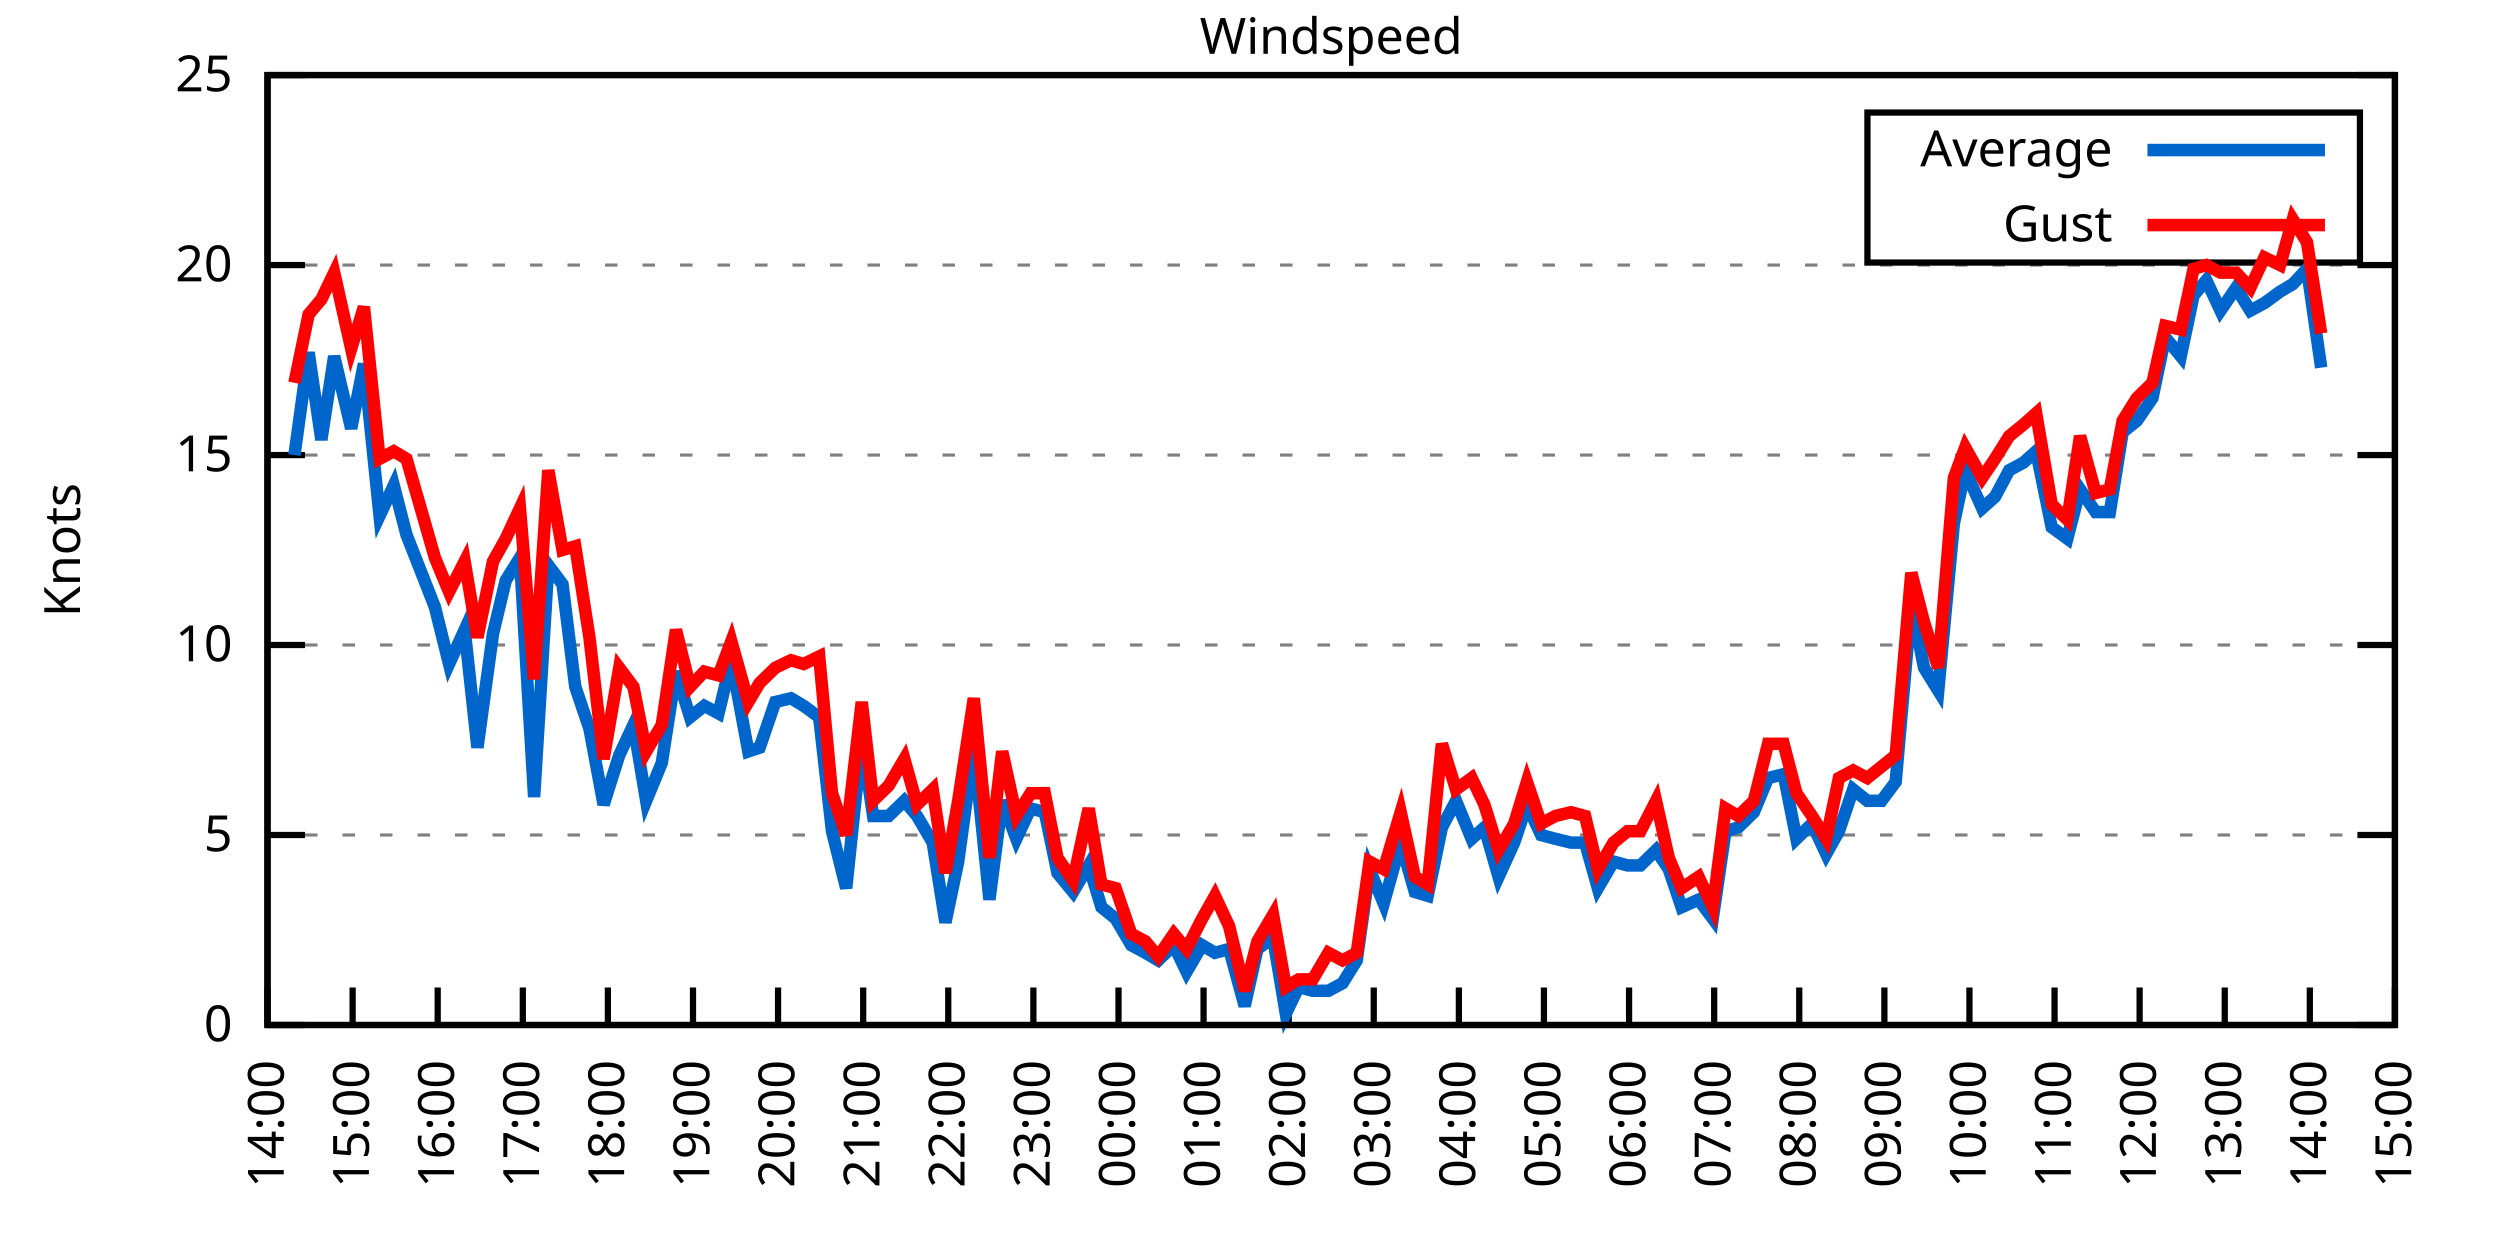
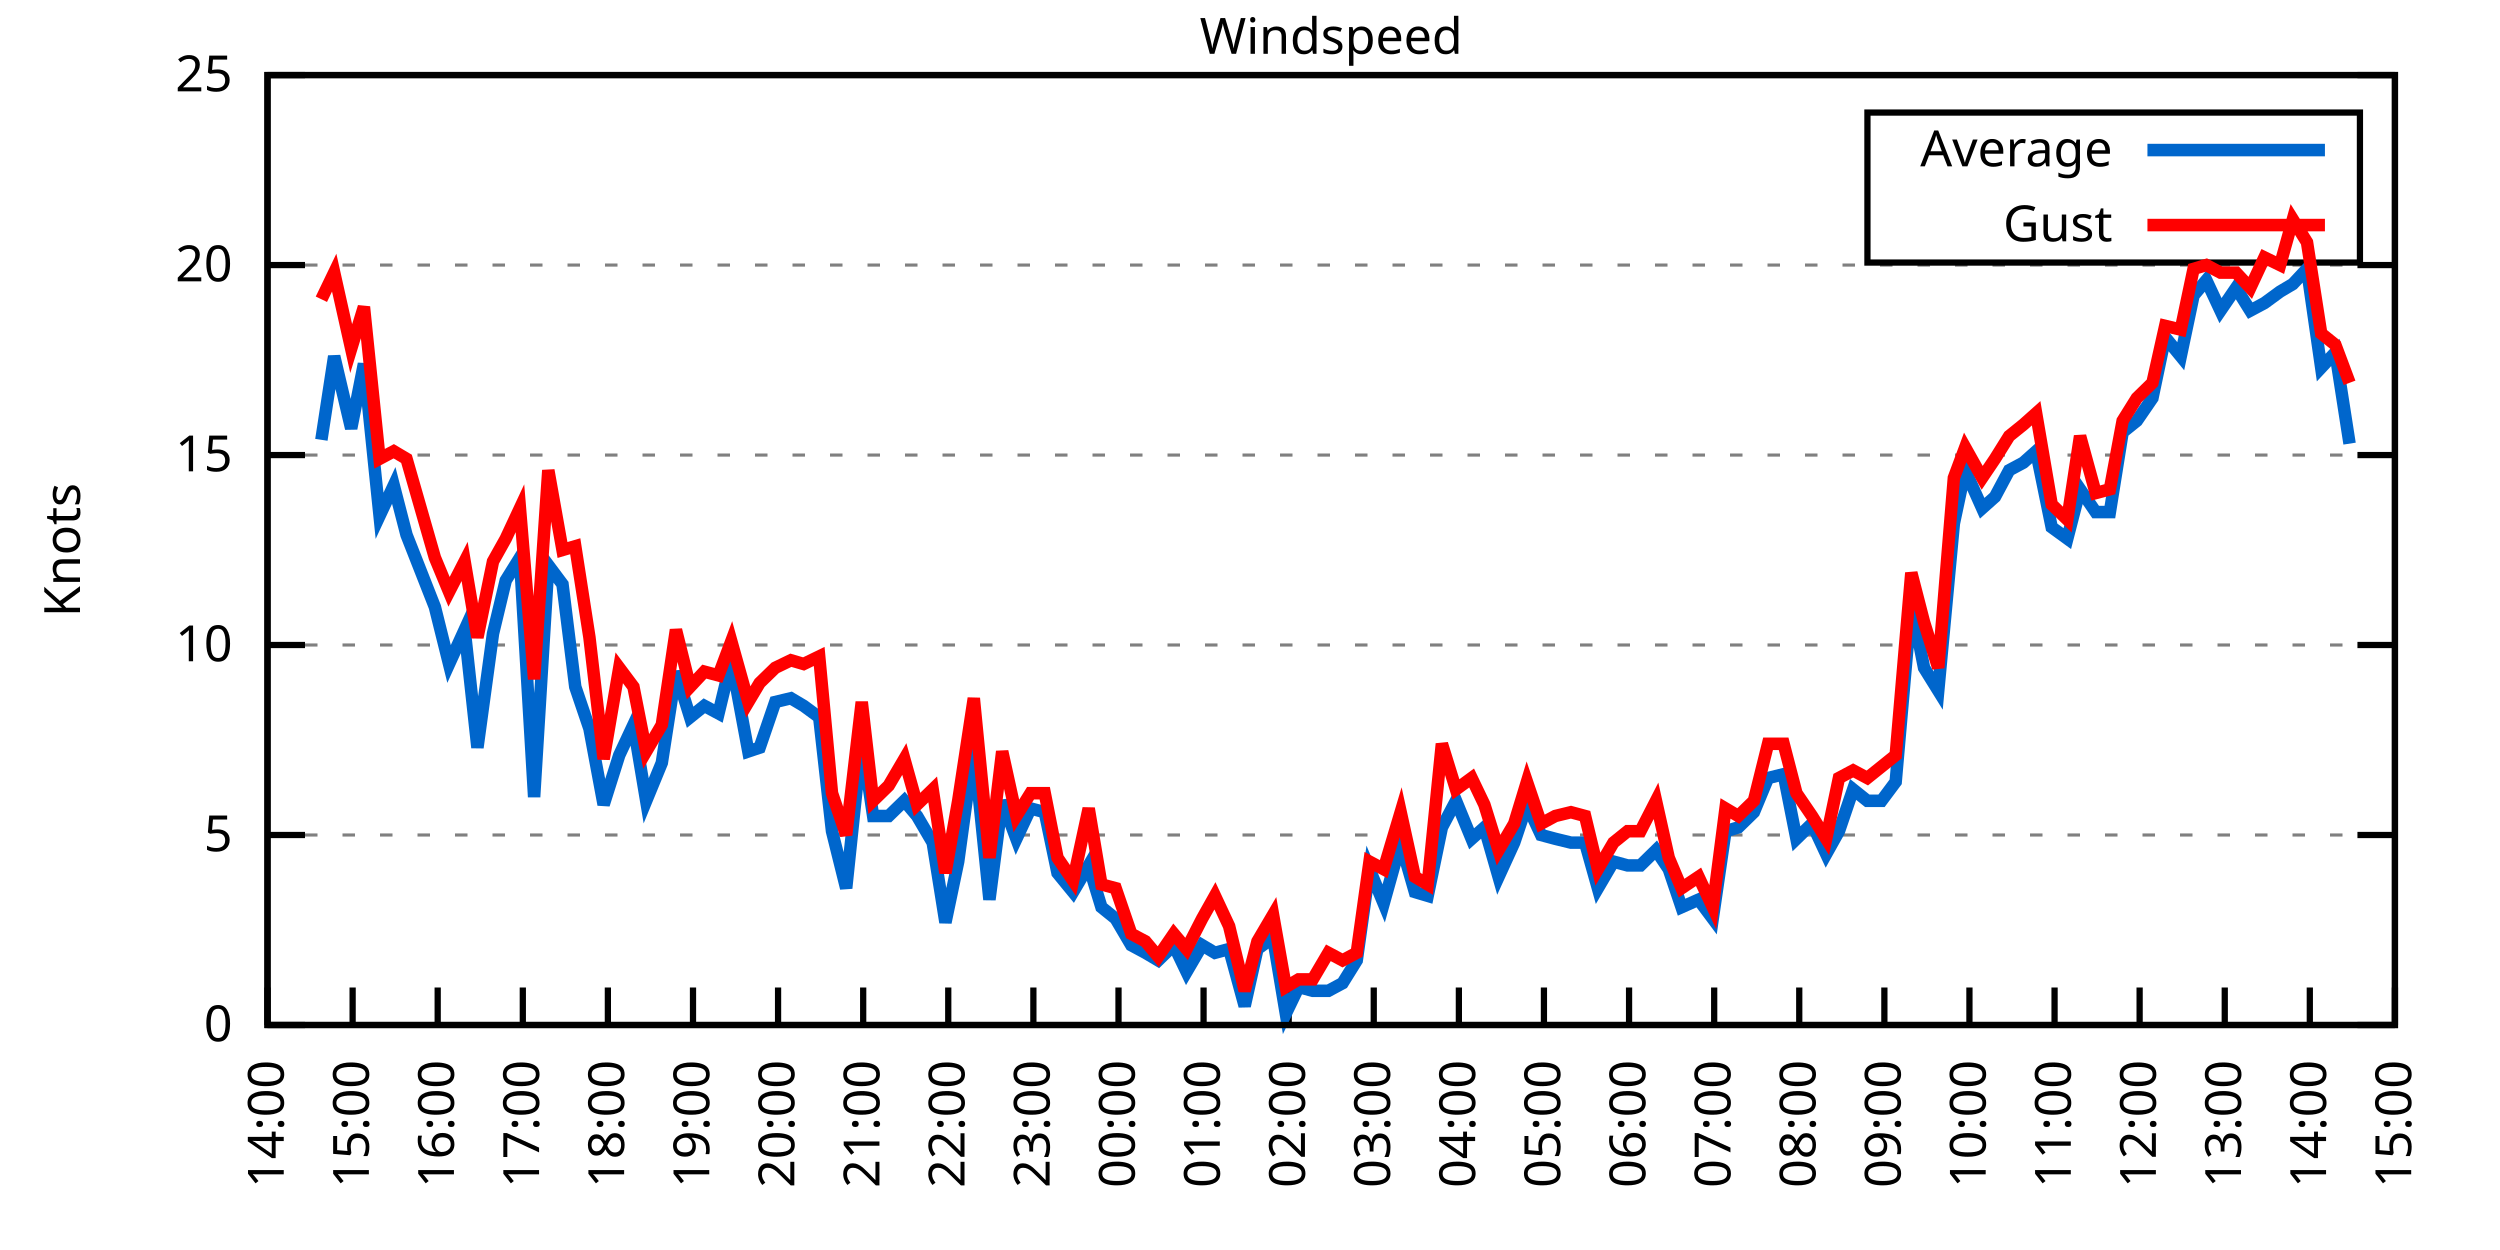
<svg xmlns="http://www.w3.org/2000/svg" xmlns:xlink="http://www.w3.org/1999/xlink" width="400" height="200" viewBox="0 0 400 200">
  <g id="gnuplot_canvas">
    <rect x="0" y="0" width="400" height="200" fill="none" />
    <defs>
      <circle id="gpDot" r="0.5" stroke-width="0.5" stroke="currentColor" />
      <path id="gpPt0" stroke-width="0.333" stroke="currentColor" d="M-1,0 h2 M0,-1 v2" />
      <path id="gpPt1" stroke-width="0.333" stroke="currentColor" d="M-1,-1 L1,1 M1,-1 L-1,1" />
      <path id="gpPt2" stroke-width="0.333" stroke="currentColor" d="M-1,0 L1,0 M0,-1 L0,1 M-1,-1 L1,1 M-1,1 L1,-1" />
      <rect id="gpPt3" stroke-width="0.333" stroke="currentColor" x="-1" y="-1" width="2" height="2" />
      <rect id="gpPt4" stroke-width="0.333" stroke="currentColor" fill="currentColor" x="-1" y="-1" width="2" height="2" />
      <circle id="gpPt5" stroke-width="0.333" stroke="currentColor" cx="0" cy="0" r="1" />
      <use xlink:href="#gpPt5" id="gpPt6" fill="currentColor" stroke="none" />
      <path id="gpPt7" stroke-width="0.333" stroke="currentColor" d="M0,-1.33 L-1.33,0.67 L1.33,0.67 z" />
      <use xlink:href="#gpPt7" id="gpPt8" fill="currentColor" stroke="none" />
      <use xlink:href="#gpPt7" id="gpPt9" stroke="currentColor" transform="rotate(180)" />
      <use xlink:href="#gpPt9" id="gpPt10" fill="currentColor" stroke="none" />
      <use xlink:href="#gpPt3" id="gpPt11" stroke="currentColor" transform="rotate(45)" />
      <use xlink:href="#gpPt11" id="gpPt12" fill="currentColor" stroke="none" />
      <path id="gpPt13" stroke-width="0.333" stroke="currentColor" d="M0,1.330 L1.265,0.411 L0.782,-1.067 L-0.782,-1.076 L-1.265,0.411 z" />
      <use xlink:href="#gpPt13" id="gpPt14" fill="currentColor" stroke="none" />
      <filter id="textbox" filterUnits="objectBoundingBox" x="0" y="0" height="1" width="1">
        <feFlood flood-color="white" flood-opacity="1" result="bgnd" />
        <feComposite in="SourceGraphic" in2="bgnd" operator="atop" />
      </filter>
      <filter id="greybox" filterUnits="objectBoundingBox" x="0" y="0" height="1" width="1">
        <feFlood flood-color="lightgrey" flood-opacity="1" result="grey" />
        <feComposite in="SourceGraphic" in2="grey" operator="atop" />
      </filter>
    </defs>
    <g fill="none" color="white" stroke="currentColor" stroke-width="1.00" stroke-linecap="butt" stroke-linejoin="miter">
</g>
    <g fill="none" color="black" stroke="currentColor" stroke-width="1.00" stroke-linecap="butt" stroke-linejoin="miter">
      <g stroke="none" shape-rendering="crispEdges">
        <polygon fill="rgb(255, 255, 255)" points="42.80,164.00 383.18,164.00 383.18,12.02 42.80,12.02 " />
      </g>
    </g>
    <g fill="none" color="black" stroke="currentColor" stroke-width="1.00" stroke-linecap="butt" stroke-linejoin="miter">
</g>
    <g fill="none" color="black" stroke="black" stroke-width="0.50" stroke-linecap="butt" stroke-linejoin="miter">
</g>
    <g fill="none" color="gray" stroke="currentColor" stroke-width="0.50" stroke-linecap="butt" stroke-linejoin="miter">
      <path stroke="gray" stroke-dasharray="2,4" class="gridline" d="M42.80,164.00 L383.19,164.00  " />
    </g>
    <g fill="none" color="gray" stroke="gray" stroke-width="1.00" stroke-linecap="butt" stroke-linejoin="miter">
</g>
    <g fill="none" color="black" stroke="currentColor" stroke-width="1.00" stroke-linecap="butt" stroke-linejoin="miter">
      <path stroke="black" d="M42.80,164.00 L48.80,164.00 M383.19,164.00 L377.19,164.00  " />
      <g transform="translate(37.20,166.60)" stroke="none" fill="black" font-family="Sans" font-size="8.00" text-anchor="end">
        <text>
          <tspan font-family="Sans"> 0</tspan>
        </text>
      </g>
    </g>
    <g fill="none" color="black" stroke="currentColor" stroke-width="1.00" stroke-linecap="butt" stroke-linejoin="miter">
</g>
    <g fill="none" color="black" stroke="black" stroke-width="0.50" stroke-linecap="butt" stroke-linejoin="miter">
</g>
    <g fill="none" color="gray" stroke="currentColor" stroke-width="0.50" stroke-linecap="butt" stroke-linejoin="miter">
      <path stroke="gray" stroke-dasharray="2,4" class="gridline" d="M42.80,133.60 L383.19,133.60  " />
    </g>
    <g fill="none" color="gray" stroke="gray" stroke-width="1.00" stroke-linecap="butt" stroke-linejoin="miter">
</g>
    <g fill="none" color="black" stroke="currentColor" stroke-width="1.00" stroke-linecap="butt" stroke-linejoin="miter">
      <path stroke="black" d="M42.80,133.60 L48.80,133.60 M383.19,133.60 L377.19,133.60  " />
      <g transform="translate(37.20,136.20)" stroke="none" fill="black" font-family="Sans" font-size="8.00" text-anchor="end">
        <text>
          <tspan font-family="Sans"> 5</tspan>
        </text>
      </g>
    </g>
    <g fill="none" color="black" stroke="currentColor" stroke-width="1.00" stroke-linecap="butt" stroke-linejoin="miter">
</g>
    <g fill="none" color="black" stroke="black" stroke-width="0.50" stroke-linecap="butt" stroke-linejoin="miter">
</g>
    <g fill="none" color="gray" stroke="currentColor" stroke-width="0.50" stroke-linecap="butt" stroke-linejoin="miter">
      <path stroke="gray" stroke-dasharray="2,4" class="gridline" d="M42.80,103.20 L383.19,103.20  " />
    </g>
    <g fill="none" color="gray" stroke="gray" stroke-width="1.00" stroke-linecap="butt" stroke-linejoin="miter">
</g>
    <g fill="none" color="black" stroke="currentColor" stroke-width="1.00" stroke-linecap="butt" stroke-linejoin="miter">
      <path stroke="black" d="M42.80,103.20 L48.80,103.20 M383.19,103.20 L377.19,103.20  " />
      <g transform="translate(37.20,105.80)" stroke="none" fill="black" font-family="Sans" font-size="8.00" text-anchor="end">
        <text>
          <tspan font-family="Sans"> 10</tspan>
        </text>
      </g>
    </g>
    <g fill="none" color="black" stroke="currentColor" stroke-width="1.00" stroke-linecap="butt" stroke-linejoin="miter">
</g>
    <g fill="none" color="black" stroke="black" stroke-width="0.50" stroke-linecap="butt" stroke-linejoin="miter">
</g>
    <g fill="none" color="gray" stroke="currentColor" stroke-width="0.50" stroke-linecap="butt" stroke-linejoin="miter">
      <path stroke="gray" stroke-dasharray="2,4" class="gridline" d="M42.80,72.81 L383.19,72.81  " />
    </g>
    <g fill="none" color="gray" stroke="gray" stroke-width="1.00" stroke-linecap="butt" stroke-linejoin="miter">
</g>
    <g fill="none" color="black" stroke="currentColor" stroke-width="1.00" stroke-linecap="butt" stroke-linejoin="miter">
      <path stroke="black" d="M42.80,72.81 L48.80,72.81 M383.19,72.81 L377.19,72.81  " />
      <g transform="translate(37.20,75.41)" stroke="none" fill="black" font-family="Sans" font-size="8.00" text-anchor="end">
        <text>
          <tspan font-family="Sans"> 15</tspan>
        </text>
      </g>
    </g>
    <g fill="none" color="black" stroke="currentColor" stroke-width="1.00" stroke-linecap="butt" stroke-linejoin="miter">
</g>
    <g fill="none" color="black" stroke="black" stroke-width="0.50" stroke-linecap="butt" stroke-linejoin="miter">
</g>
    <g fill="none" color="gray" stroke="currentColor" stroke-width="0.50" stroke-linecap="butt" stroke-linejoin="miter">
      <path stroke="gray" stroke-dasharray="2,4" class="gridline" d="M42.80,42.41 L383.19,42.41  " />
    </g>
    <g fill="none" color="gray" stroke="gray" stroke-width="1.00" stroke-linecap="butt" stroke-linejoin="miter">
</g>
    <g fill="none" color="black" stroke="currentColor" stroke-width="1.00" stroke-linecap="butt" stroke-linejoin="miter">
      <path stroke="black" d="M42.80,42.41 L48.80,42.41 M383.19,42.41 L377.19,42.41  " />
      <g transform="translate(37.20,45.01)" stroke="none" fill="black" font-family="Sans" font-size="8.00" text-anchor="end">
        <text>
          <tspan font-family="Sans"> 20</tspan>
        </text>
      </g>
    </g>
    <g fill="none" color="black" stroke="currentColor" stroke-width="1.00" stroke-linecap="butt" stroke-linejoin="miter">
</g>
    <g fill="none" color="black" stroke="black" stroke-width="0.50" stroke-linecap="butt" stroke-linejoin="miter">
</g>
    <g fill="none" color="gray" stroke="currentColor" stroke-width="0.50" stroke-linecap="butt" stroke-linejoin="miter">
      <path stroke="gray" stroke-dasharray="2,4" class="gridline" d="M42.80,12.01 L383.19,12.01  " />
    </g>
    <g fill="none" color="gray" stroke="gray" stroke-width="1.00" stroke-linecap="butt" stroke-linejoin="miter">
</g>
    <g fill="none" color="black" stroke="currentColor" stroke-width="1.00" stroke-linecap="butt" stroke-linejoin="miter">
      <path stroke="black" d="M42.80,12.01 L48.80,12.01 M383.19,12.01 L377.19,12.01  " />
      <g transform="translate(37.20,14.61)" stroke="none" fill="black" font-family="Sans" font-size="8.00" text-anchor="end">
        <text>
          <tspan font-family="Sans"> 25</tspan>
        </text>
      </g>
    </g>
    <g fill="none" color="black" stroke="currentColor" stroke-width="1.00" stroke-linecap="butt" stroke-linejoin="miter">
      <path stroke="black" d="M42.80,164.00 L42.80,158.00  " />
      <g transform="translate(45.40,169.60) rotate(270.00)" stroke="none" fill="black" font-family="Sans" font-size="8.00" text-anchor="end">
        <text>
          <tspan font-family="Sans">14:00</tspan>
        </text>
      </g>
    </g>
    <g fill="none" color="black" stroke="currentColor" stroke-width="1.00" stroke-linecap="butt" stroke-linejoin="miter">
      <path stroke="black" d="M56.42,164.00 L56.42,158.00  " />
      <g transform="translate(59.02,169.60) rotate(270.00)" stroke="none" fill="black" font-family="Sans" font-size="8.00" text-anchor="end">
        <text>
          <tspan font-family="Sans">15:00</tspan>
        </text>
      </g>
    </g>
    <g fill="none" color="black" stroke="currentColor" stroke-width="1.00" stroke-linecap="butt" stroke-linejoin="miter">
      <path stroke="black" d="M70.03,164.00 L70.03,158.00  " />
      <g transform="translate(72.63,169.60) rotate(270.00)" stroke="none" fill="black" font-family="Sans" font-size="8.00" text-anchor="end">
        <text>
          <tspan font-family="Sans">16:00</tspan>
        </text>
      </g>
    </g>
    <g fill="none" color="black" stroke="currentColor" stroke-width="1.00" stroke-linecap="butt" stroke-linejoin="miter">
      <path stroke="black" d="M83.65,164.00 L83.65,158.00  " />
      <g transform="translate(86.25,169.60) rotate(270.00)" stroke="none" fill="black" font-family="Sans" font-size="8.00" text-anchor="end">
        <text>
          <tspan font-family="Sans">17:00</tspan>
        </text>
      </g>
    </g>
    <g fill="none" color="black" stroke="currentColor" stroke-width="1.00" stroke-linecap="butt" stroke-linejoin="miter">
      <path stroke="black" d="M97.26,164.00 L97.26,158.00  " />
      <g transform="translate(99.86,169.60) rotate(270.00)" stroke="none" fill="black" font-family="Sans" font-size="8.00" text-anchor="end">
        <text>
          <tspan font-family="Sans">18:00</tspan>
        </text>
      </g>
    </g>
    <g fill="none" color="black" stroke="currentColor" stroke-width="1.00" stroke-linecap="butt" stroke-linejoin="miter">
      <path stroke="black" d="M110.88,164.00 L110.88,158.00  " />
      <g transform="translate(113.48,169.60) rotate(270.00)" stroke="none" fill="black" font-family="Sans" font-size="8.00" text-anchor="end">
        <text>
          <tspan font-family="Sans">19:00</tspan>
        </text>
      </g>
    </g>
    <g fill="none" color="black" stroke="currentColor" stroke-width="1.00" stroke-linecap="butt" stroke-linejoin="miter">
      <path stroke="black" d="M124.49,164.00 L124.49,158.00  " />
      <g transform="translate(127.09,169.60) rotate(270.00)" stroke="none" fill="black" font-family="Sans" font-size="8.00" text-anchor="end">
        <text>
          <tspan font-family="Sans">20:00</tspan>
        </text>
      </g>
    </g>
    <g fill="none" color="black" stroke="currentColor" stroke-width="1.00" stroke-linecap="butt" stroke-linejoin="miter">
      <path stroke="black" d="M138.11,164.00 L138.11,158.00  " />
      <g transform="translate(140.71,169.60) rotate(270.00)" stroke="none" fill="black" font-family="Sans" font-size="8.00" text-anchor="end">
        <text>
          <tspan font-family="Sans">21:00</tspan>
        </text>
      </g>
    </g>
    <g fill="none" color="black" stroke="currentColor" stroke-width="1.00" stroke-linecap="butt" stroke-linejoin="miter">
      <path stroke="black" d="M151.72,164.00 L151.72,158.00  " />
      <g transform="translate(154.32,169.60) rotate(270.00)" stroke="none" fill="black" font-family="Sans" font-size="8.00" text-anchor="end">
        <text>
          <tspan font-family="Sans">22:00</tspan>
        </text>
      </g>
    </g>
    <g fill="none" color="black" stroke="currentColor" stroke-width="1.00" stroke-linecap="butt" stroke-linejoin="miter">
      <path stroke="black" d="M165.34,164.00 L165.34,158.00  " />
      <g transform="translate(167.94,169.60) rotate(270.00)" stroke="none" fill="black" font-family="Sans" font-size="8.00" text-anchor="end">
        <text>
          <tspan font-family="Sans">23:00</tspan>
        </text>
      </g>
    </g>
    <g fill="none" color="black" stroke="currentColor" stroke-width="1.00" stroke-linecap="butt" stroke-linejoin="miter">
      <path stroke="black" d="M178.96,164.00 L178.96,158.00  " />
      <g transform="translate(181.56,169.60) rotate(270.00)" stroke="none" fill="black" font-family="Sans" font-size="8.00" text-anchor="end">
        <text>
          <tspan font-family="Sans">00:00</tspan>
        </text>
      </g>
    </g>
    <g fill="none" color="black" stroke="currentColor" stroke-width="1.00" stroke-linecap="butt" stroke-linejoin="miter">
      <path stroke="black" d="M192.57,164.00 L192.57,158.00  " />
      <g transform="translate(195.17,169.60) rotate(270.00)" stroke="none" fill="black" font-family="Sans" font-size="8.00" text-anchor="end">
        <text>
          <tspan font-family="Sans">01:00</tspan>
        </text>
      </g>
    </g>
    <g fill="none" color="black" stroke="currentColor" stroke-width="1.00" stroke-linecap="butt" stroke-linejoin="miter">
      <path stroke="black" d="M206.19,164.00 L206.19,158.00  " />
      <g transform="translate(208.79,169.60) rotate(270.00)" stroke="none" fill="black" font-family="Sans" font-size="8.00" text-anchor="end">
        <text>
          <tspan font-family="Sans">02:00</tspan>
        </text>
      </g>
    </g>
    <g fill="none" color="black" stroke="currentColor" stroke-width="1.00" stroke-linecap="butt" stroke-linejoin="miter">
      <path stroke="black" d="M219.80,164.00 L219.80,158.00  " />
      <g transform="translate(222.40,169.60) rotate(270.00)" stroke="none" fill="black" font-family="Sans" font-size="8.00" text-anchor="end">
        <text>
          <tspan font-family="Sans">03:00</tspan>
        </text>
      </g>
    </g>
    <g fill="none" color="black" stroke="currentColor" stroke-width="1.00" stroke-linecap="butt" stroke-linejoin="miter">
      <path stroke="black" d="M233.42,164.00 L233.42,158.00  " />
      <g transform="translate(236.02,169.60) rotate(270.00)" stroke="none" fill="black" font-family="Sans" font-size="8.00" text-anchor="end">
        <text>
          <tspan font-family="Sans">04:00</tspan>
        </text>
      </g>
    </g>
    <g fill="none" color="black" stroke="currentColor" stroke-width="1.00" stroke-linecap="butt" stroke-linejoin="miter">
      <path stroke="black" d="M247.03,164.00 L247.03,158.00  " />
      <g transform="translate(249.63,169.60) rotate(270.00)" stroke="none" fill="black" font-family="Sans" font-size="8.00" text-anchor="end">
        <text>
          <tspan font-family="Sans">05:00</tspan>
        </text>
      </g>
    </g>
    <g fill="none" color="black" stroke="currentColor" stroke-width="1.00" stroke-linecap="butt" stroke-linejoin="miter">
      <path stroke="black" d="M260.65,164.00 L260.65,158.00  " />
      <g transform="translate(263.25,169.60) rotate(270.00)" stroke="none" fill="black" font-family="Sans" font-size="8.00" text-anchor="end">
        <text>
          <tspan font-family="Sans">06:00</tspan>
        </text>
      </g>
    </g>
    <g fill="none" color="black" stroke="currentColor" stroke-width="1.00" stroke-linecap="butt" stroke-linejoin="miter">
      <path stroke="black" d="M274.27,164.00 L274.27,158.00  " />
      <g transform="translate(276.87,169.60) rotate(270.00)" stroke="none" fill="black" font-family="Sans" font-size="8.00" text-anchor="end">
        <text>
          <tspan font-family="Sans">07:00</tspan>
        </text>
      </g>
    </g>
    <g fill="none" color="black" stroke="currentColor" stroke-width="1.00" stroke-linecap="butt" stroke-linejoin="miter">
      <path stroke="black" d="M287.88,164.00 L287.88,158.00  " />
      <g transform="translate(290.48,169.60) rotate(270.00)" stroke="none" fill="black" font-family="Sans" font-size="8.00" text-anchor="end">
        <text>
          <tspan font-family="Sans">08:00</tspan>
        </text>
      </g>
    </g>
    <g fill="none" color="black" stroke="currentColor" stroke-width="1.00" stroke-linecap="butt" stroke-linejoin="miter">
      <path stroke="black" d="M301.50,164.00 L301.50,158.00  " />
      <g transform="translate(304.10,169.60) rotate(270.00)" stroke="none" fill="black" font-family="Sans" font-size="8.00" text-anchor="end">
        <text>
          <tspan font-family="Sans">09:00</tspan>
        </text>
      </g>
    </g>
    <g fill="none" color="black" stroke="currentColor" stroke-width="1.00" stroke-linecap="butt" stroke-linejoin="miter">
      <path stroke="black" d="M315.11,164.00 L315.11,158.00  " />
      <g transform="translate(317.71,169.60) rotate(270.00)" stroke="none" fill="black" font-family="Sans" font-size="8.00" text-anchor="end">
        <text>
          <tspan font-family="Sans">10:00</tspan>
        </text>
      </g>
    </g>
    <g fill="none" color="black" stroke="currentColor" stroke-width="1.00" stroke-linecap="butt" stroke-linejoin="miter">
      <path stroke="black" d="M328.73,164.00 L328.73,158.00  " />
      <g transform="translate(331.33,169.60) rotate(270.00)" stroke="none" fill="black" font-family="Sans" font-size="8.00" text-anchor="end">
        <text>
          <tspan font-family="Sans">11:00</tspan>
        </text>
      </g>
    </g>
    <g fill="none" color="black" stroke="currentColor" stroke-width="1.00" stroke-linecap="butt" stroke-linejoin="miter">
      <path stroke="black" d="M342.34,164.00 L342.34,158.00  " />
      <g transform="translate(344.94,169.60) rotate(270.00)" stroke="none" fill="black" font-family="Sans" font-size="8.00" text-anchor="end">
        <text>
          <tspan font-family="Sans">12:00</tspan>
        </text>
      </g>
    </g>
    <g fill="none" color="black" stroke="currentColor" stroke-width="1.00" stroke-linecap="butt" stroke-linejoin="miter">
      <path stroke="black" d="M355.96,164.00 L355.96,158.00  " />
      <g transform="translate(358.56,169.60) rotate(270.00)" stroke="none" fill="black" font-family="Sans" font-size="8.00" text-anchor="end">
        <text>
          <tspan font-family="Sans">13:00</tspan>
        </text>
      </g>
    </g>
    <g fill="none" color="black" stroke="currentColor" stroke-width="1.00" stroke-linecap="butt" stroke-linejoin="miter">
      <path stroke="black" d="M369.57,164.00 L369.57,158.00  " />
      <g transform="translate(372.17,169.60) rotate(270.00)" stroke="none" fill="black" font-family="Sans" font-size="8.00" text-anchor="end">
        <text>
          <tspan font-family="Sans">14:00</tspan>
        </text>
      </g>
    </g>
    <g fill="none" color="black" stroke="currentColor" stroke-width="1.00" stroke-linecap="butt" stroke-linejoin="miter">
      <path stroke="black" d="M383.19,164.00 L383.19,158.00  " />
      <g transform="translate(385.79,169.60) rotate(270.00)" stroke="none" fill="black" font-family="Sans" font-size="8.00" text-anchor="end">
        <text>
          <tspan font-family="Sans">15:00</tspan>
        </text>
      </g>
    </g>
    <g fill="none" color="black" stroke="currentColor" stroke-width="1.00" stroke-linecap="butt" stroke-linejoin="miter">
</g>
    <g fill="none" color="black" stroke="currentColor" stroke-width="1.00" stroke-linecap="butt" stroke-linejoin="miter">
      <path stroke="black" d="M42.80,12.01 L42.80,164.00 L383.19,164.00 L383.19,12.01 L42.80,12.01 Z  " />
    </g>
    <g fill="none" color="black" stroke="currentColor" stroke-width="1.00" stroke-linecap="butt" stroke-linejoin="miter">
</g>
    <g fill="none" color="black" stroke="currentColor" stroke-width="1.00" stroke-linecap="butt" stroke-linejoin="miter">
      <path stroke="black" d="M298.79,42.01 L298.79,18.01 L377.59,18.01 L377.59,42.01 L298.79,42.01 Z  " />
    </g>
    <g id="Windspeed_plot_1">
      <g fill="none" color="white" stroke="black" stroke-width="2.00" stroke-linecap="butt" stroke-linejoin="miter">
</g>
      <g fill="none" color="black" stroke="currentColor" stroke-width="2.00" stroke-linecap="butt" stroke-linejoin="miter">
        <g transform="translate(337.99,26.61)" stroke="none" fill="black" font-family="Sans" font-size="8.00" text-anchor="end">
          <text>
            <tspan font-family="Sans">Average</tspan>
          </text>
        </g>
      </g>
      <g fill="none" color="black" stroke="currentColor" stroke-width="2.00" stroke-linecap="butt" stroke-linejoin="miter">
-         <path stroke="rgb(  0, 102, 204)" d="M343.59,24.01 L371.99,24.01 M47.11,72.81 L49.38,56.39 L51.42,70.37 L53.47,57.00 L56.19,68.55 L58.23,58.21   L60.73,82.53 L63.00,77.67 L65.04,85.57 L69.58,97.12 L71.85,106.24 L74.34,100.77 L76.39,119.62 L78.88,101.38   L80.92,92.87 L83.19,89.22 L85.46,127.52 L87.73,90.44 L90.00,93.48 L92.04,109.89 L94.31,116.58 L96.58,128.74   L99.08,120.83 L101.35,115.97 L103.39,128.13 L105.89,122.05 L108.15,107.46 L110.42,114.76 L112.69,112.93 L114.96,114.15   L117.01,105.64 L119.73,120.23 L121.54,119.62 L124.04,112.32 L126.54,111.72 L128.58,112.93 L131.07,114.76 L133.12,132.99   L135.39,142.11 L137.88,118.40 L139.70,130.56 L142.19,130.56 L144.69,128.13 L146.73,130.56 L149.23,134.82 L151.27,147.59   L153.31,137.86 L155.81,119.62 L158.31,143.94 L160.35,128.13 L162.62,134.21 L164.89,129.35 L167.16,129.95 L169.20,139.68   L171.69,142.72 L174.19,138.47 L176.23,145.15 L178.50,146.98 L181.00,151.23 L183.27,152.45 L185.31,153.66 L187.81,151.23   L189.85,155.49 L192.34,151.23 L194.39,152.45 L196.66,151.84 L199.15,160.96 L201.19,151.84 L203.69,150.02 L205.73,162.18   L207.78,157.92 L210.04,158.53 L212.54,158.53 L214.81,157.31 L217.08,153.66 L219.12,139.07 L221.39,144.55 L224.11,134.82   L226.38,142.72 L228.43,143.33 L230.70,132.39 L232.96,128.13 L235.46,134.21 L237.50,132.39 L239.77,140.29 L242.27,134.82   L244.31,128.74 L246.58,133.60 L248.85,134.21 L251.35,134.82 L253.61,134.82 L255.66,142.11 L258.15,137.86 L260.42,138.47   L262.47,138.47 L264.96,136.03 L267.00,139.07 L269.05,145.15 L271.77,143.94 L274.04,146.98 L276.08,132.99 L278.12,132.39   L280.62,129.95 L282.89,124.48 L285.38,123.87 L287.43,134.21 L289.92,131.78 L292.19,136.64 L294.23,132.99 L296.50,126.31   L298.77,128.13 L301.04,128.13 L303.31,125.09 L305.81,96.52 L307.85,106.85 L310.12,110.50 L312.62,83.75 L314.43,75.24   L317.15,81.32 L319.20,79.49 L321.47,75.24 L323.74,74.02 L325.78,72.20 L328.27,84.36 L330.77,86.18 L332.81,78.28   L335.31,81.93 L337.58,81.93 L339.62,69.16 L341.89,67.33 L344.39,63.69 L346.43,53.96 L348.92,57.00 L350.97,47.27   L353.01,44.84 L355.28,49.70 L357.77,46.06 L360.04,49.70 L362.31,48.49 L364.81,46.66 L366.85,45.45 L369.12,43.02   L371.39,58.82  " />
+         <path stroke="rgb(  0, 102, 204)" d="M343.59,24.01 L371.99,24.01 M51.42,70.37 L53.47,57.00 L56.19,68.55 L58.23,58.21 L60.73,82.53 L63.00,77.67   L65.04,85.57 L69.58,97.12 L71.85,106.24 L74.34,100.77 L76.39,119.62 L78.88,101.38 L80.92,92.87 L83.19,89.22   L85.46,127.52 L87.73,90.44 L90.00,93.48 L92.04,109.89 L94.31,116.58 L96.58,128.74 L99.08,120.83 L101.35,115.97   L103.39,128.13 L105.89,122.05 L108.15,107.46 L110.42,114.76 L112.69,112.93 L114.96,114.15 L117.01,105.64 L119.73,120.23   L121.54,119.62 L124.04,112.32 L126.54,111.72 L128.58,112.93 L131.07,114.76 L133.12,132.99 L135.39,142.11 L137.88,118.40   L139.70,130.56 L142.19,130.56 L144.69,128.13 L146.73,130.56 L149.23,134.82 L151.27,147.59 L153.31,137.86 L155.81,119.62   L158.31,143.94 L160.35,128.13 L162.62,134.21 L164.89,129.35 L167.16,129.95 L169.20,139.68 L171.69,142.72 L174.19,138.47   L176.23,145.15 L178.50,146.98 L181.00,151.23 L183.27,152.45 L185.31,153.66 L187.81,151.23 L189.85,155.49 L192.34,151.23   L194.39,152.45 L196.66,151.84 L199.15,160.96 L201.19,151.84 L203.69,150.02 L205.73,162.18 L207.78,157.92 L210.04,158.53   L212.54,158.53 L214.81,157.31 L217.08,153.66 L219.12,139.07 L221.39,144.55 L224.11,134.82 L226.38,142.72 L228.43,143.33   L230.70,132.39 L232.96,128.13 L235.46,134.21 L237.50,132.39 L239.77,140.29 L242.27,134.82 L244.31,128.74 L246.58,133.60   L248.85,134.21 L251.35,134.82 L253.61,134.82 L255.66,142.11 L258.15,137.86 L260.42,138.47 L262.47,138.47 L264.96,136.03   L267.00,139.07 L269.05,145.15 L271.77,143.94 L274.04,146.98 L276.08,132.99 L278.12,132.39 L280.62,129.95 L282.89,124.48   L285.38,123.87 L287.43,134.21 L289.92,131.78 L292.19,136.64 L294.23,132.99 L296.50,126.31 L298.77,128.13 L301.04,128.13   L303.31,125.09 L305.81,96.52 L307.85,106.85 L310.12,110.50 L312.62,83.75 L314.43,75.24 L317.15,81.32 L319.20,79.49   L321.47,75.24 L323.74,74.02 L325.78,72.20 L328.27,84.36 L330.77,86.18 L332.81,78.28 L335.31,81.93 L337.58,81.93   L339.62,69.16 L341.89,67.33 L344.39,63.69 L346.43,53.96 L348.92,57.00 L350.97,47.27 L353.01,44.84 L355.28,49.70   L357.77,46.06 L360.04,49.70 L362.31,48.49 L364.81,46.66 L366.85,45.45 L369.12,43.02 L371.39,58.82 L373.66,56.39   L375.93,70.98  " />
      </g>
    </g>
    <g id="Windspeed_plot_2">
      <g fill="none" color="black" stroke="currentColor" stroke-width="2.00" stroke-linecap="butt" stroke-linejoin="miter">
        <g transform="translate(337.99,38.61)" stroke="none" fill="black" font-family="Sans" font-size="8.00" text-anchor="end">
          <text>
            <tspan font-family="Sans">Gust</tspan>
          </text>
        </g>
      </g>
      <g fill="none" color="black" stroke="currentColor" stroke-width="2.00" stroke-linecap="butt" stroke-linejoin="miter">
-         <path stroke="rgb(255,   0,   0)" d="M343.59,36.01 L371.99,36.01 M47.11,61.25 L49.38,50.31 L51.42,47.88 L53.47,43.62 L56.19,55.78 L58.23,49.10   L60.73,73.41 L63.00,72.20 L65.04,73.41 L69.58,89.22 L71.85,94.69 L74.34,89.83 L76.39,101.99 L78.88,89.83   L80.92,86.18 L83.19,81.32 L85.46,108.68 L87.73,75.24 L90.00,88.00 L92.04,87.40 L94.31,101.99 L96.58,121.44   L99.08,106.85 L101.35,109.89 L103.39,120.23 L105.89,115.97 L108.15,100.77 L110.42,109.89 L112.69,107.46 L114.96,108.07   L117.01,102.60 L119.73,112.32 L121.54,109.28 L124.04,106.85 L126.54,105.64 L128.58,106.24 L131.07,105.03 L133.12,126.91   L135.39,133.60 L137.88,112.32 L139.70,128.13 L142.19,125.70 L144.69,121.44 L146.73,128.74 L149.23,126.31 L151.27,139.68   L153.31,128.13 L155.81,111.72 L158.31,137.25 L160.35,120.23 L162.62,130.56 L164.89,126.91 L167.16,126.91 L169.20,137.25   L171.69,140.90 L174.19,129.35 L176.23,141.51 L178.50,142.11 L181.00,149.41 L183.27,150.62 L185.31,153.06 L187.81,149.41   L189.85,151.84 L192.34,146.98 L194.39,143.33 L196.66,148.19 L199.15,158.53 L201.19,150.62 L203.69,146.37 L205.73,157.92   L207.78,156.70 L210.04,156.70 L212.54,152.45 L214.81,153.66 L217.08,152.45 L219.12,137.86 L221.39,139.07 L224.11,129.95   L226.38,140.29 L228.43,141.51 L230.70,119.01 L232.96,126.31 L235.46,124.48 L237.50,128.74 L239.77,136.03 L242.27,131.78   L244.31,125.09 L246.58,131.78 L248.85,130.56 L251.35,129.95 L253.61,130.56 L255.66,139.07 L258.15,134.82 L260.42,132.99   L262.47,132.99 L264.96,128.13 L267.00,137.25 L269.05,142.11 L271.77,140.29 L274.04,145.15 L276.08,129.35 L278.12,130.56   L280.62,128.13 L282.89,119.01 L285.38,119.01 L287.43,126.91 L289.92,130.56 L292.19,134.21 L294.23,124.48 L296.50,123.27   L298.77,124.48 L301.04,122.66 L303.31,120.83 L305.81,91.65 L307.85,99.56 L310.12,106.85 L312.62,76.45 L314.43,71.59   L317.15,76.45 L319.20,73.41 L321.47,69.77 L323.74,67.94 L325.78,66.12 L328.27,80.71 L330.77,83.14 L332.81,69.77   L335.31,78.89 L337.58,78.28 L339.62,67.33 L341.89,63.69 L344.39,61.25 L346.43,52.14 L348.92,52.74 L350.97,43.02   L353.01,42.41 L355.28,43.62 L357.77,43.62 L360.04,46.06 L362.31,41.19 L364.81,42.41 L366.85,35.11 L369.12,38.76   L371.39,53.35  " />
+         <path stroke="rgb(255,   0,   0)" d="M343.59,36.01 L371.99,36.01 M51.42,47.88 L53.47,43.62 L56.19,55.78 L58.23,49.10 L60.73,73.41 L63.00,72.20   L65.04,73.41 L69.58,89.22 L71.85,94.69 L74.34,89.83 L76.39,101.99 L78.88,89.83 L80.92,86.18 L83.19,81.32   L85.46,108.68 L87.73,75.24 L90.00,88.00 L92.04,87.40 L94.31,101.99 L96.58,121.44 L99.08,106.85 L101.35,109.89   L103.39,120.23 L105.89,115.97 L108.15,100.77 L110.42,109.89 L112.69,107.46 L114.96,108.07 L117.01,102.60 L119.73,112.32   L121.54,109.28 L124.04,106.85 L126.54,105.64 L128.58,106.24 L131.07,105.03 L133.12,126.91 L135.39,133.60 L137.88,112.32   L139.70,128.13 L142.19,125.70 L144.69,121.44 L146.73,128.74 L149.23,126.31 L151.27,139.68 L153.31,128.13 L155.81,111.72   L158.31,137.25 L160.35,120.23 L162.62,130.56 L164.89,126.91 L167.16,126.91 L169.20,137.25 L171.69,140.90 L174.19,129.35   L176.23,141.51 L178.50,142.11 L181.00,149.41 L183.27,150.62 L185.31,153.06 L187.81,149.41 L189.85,151.84 L192.34,146.98   L194.39,143.33 L196.66,148.19 L199.15,158.53 L201.19,150.62 L203.69,146.37 L205.73,157.92 L207.78,156.70 L210.04,156.70   L212.54,152.45 L214.81,153.66 L217.08,152.45 L219.12,137.86 L221.39,139.07 L224.11,129.95 L226.38,140.29 L228.43,141.51   L230.70,119.01 L232.96,126.31 L235.46,124.48 L237.50,128.74 L239.77,136.03 L242.27,131.78 L244.31,125.09 L246.58,131.78   L248.85,130.56 L251.35,129.95 L253.61,130.56 L255.66,139.07 L258.15,134.82 L260.42,132.99 L262.47,132.99 L264.96,128.13   L267.00,137.25 L269.05,142.11 L271.77,140.29 L274.04,145.15 L276.08,129.35 L278.12,130.56 L280.62,128.13 L282.89,119.01   L285.38,119.01 L287.43,126.91 L289.92,130.56 L292.19,134.21 L294.23,124.48 L296.50,123.27 L298.77,124.48 L301.04,122.66   L303.31,120.83 L305.81,91.65 L307.85,99.56 L310.12,106.85 L312.62,76.45 L314.43,71.59 L317.15,76.45 L319.20,73.41   L321.47,69.77 L323.74,67.94 L325.78,66.12 L328.27,80.71 L330.77,83.14 L332.81,69.77 L335.31,78.89 L337.58,78.28   L339.62,67.33 L341.89,63.69 L344.39,61.25 L346.43,52.14 L348.92,52.74 L350.97,43.02 L353.01,42.41 L355.28,43.62   L357.77,43.62 L360.04,46.06 L362.31,41.19 L364.81,42.41 L366.85,35.11 L369.12,38.76 L371.39,53.35 L373.66,55.18   L375.93,61.25  " />
      </g>
    </g>
    <g fill="none" color="black" stroke="currentColor" stroke-width="2.00" stroke-linecap="butt" stroke-linejoin="miter">
</g>
    <g fill="none" color="black" stroke="black" stroke-width="1.00" stroke-linecap="butt" stroke-linejoin="miter">
</g>
    <g fill="none" color="black" stroke="currentColor" stroke-width="1.00" stroke-linecap="butt" stroke-linejoin="miter">
      <path stroke="black" d="M42.80,12.01 L42.80,164.00 L383.19,164.00 L383.19,12.01 L42.80,12.01 Z  " />
      <g transform="translate(12.80,88.01) rotate(270.00)" stroke="none" fill="black" font-family="Sans" font-size="8.00" text-anchor="middle">
        <text>
          <tspan font-family="Sans">Knots</tspan>
        </text>
      </g>
    </g>
    <g fill="none" color="black" stroke="currentColor" stroke-width="1.00" stroke-linecap="butt" stroke-linejoin="miter">
</g>
    <g fill="none" color="black" stroke="currentColor" stroke-width="1.00" stroke-linecap="butt" stroke-linejoin="miter">
      <g transform="translate(212.99,8.61)" stroke="none" fill="black" font-family="Sans" font-size="8.00" text-anchor="middle">
        <text>
          <tspan font-family="Sans">Windspeed</tspan>
        </text>
      </g>
    </g>
    <g fill="none" color="black" stroke="currentColor" stroke-width="1.00" stroke-linecap="butt" stroke-linejoin="miter">
</g>
  </g>
</svg>
